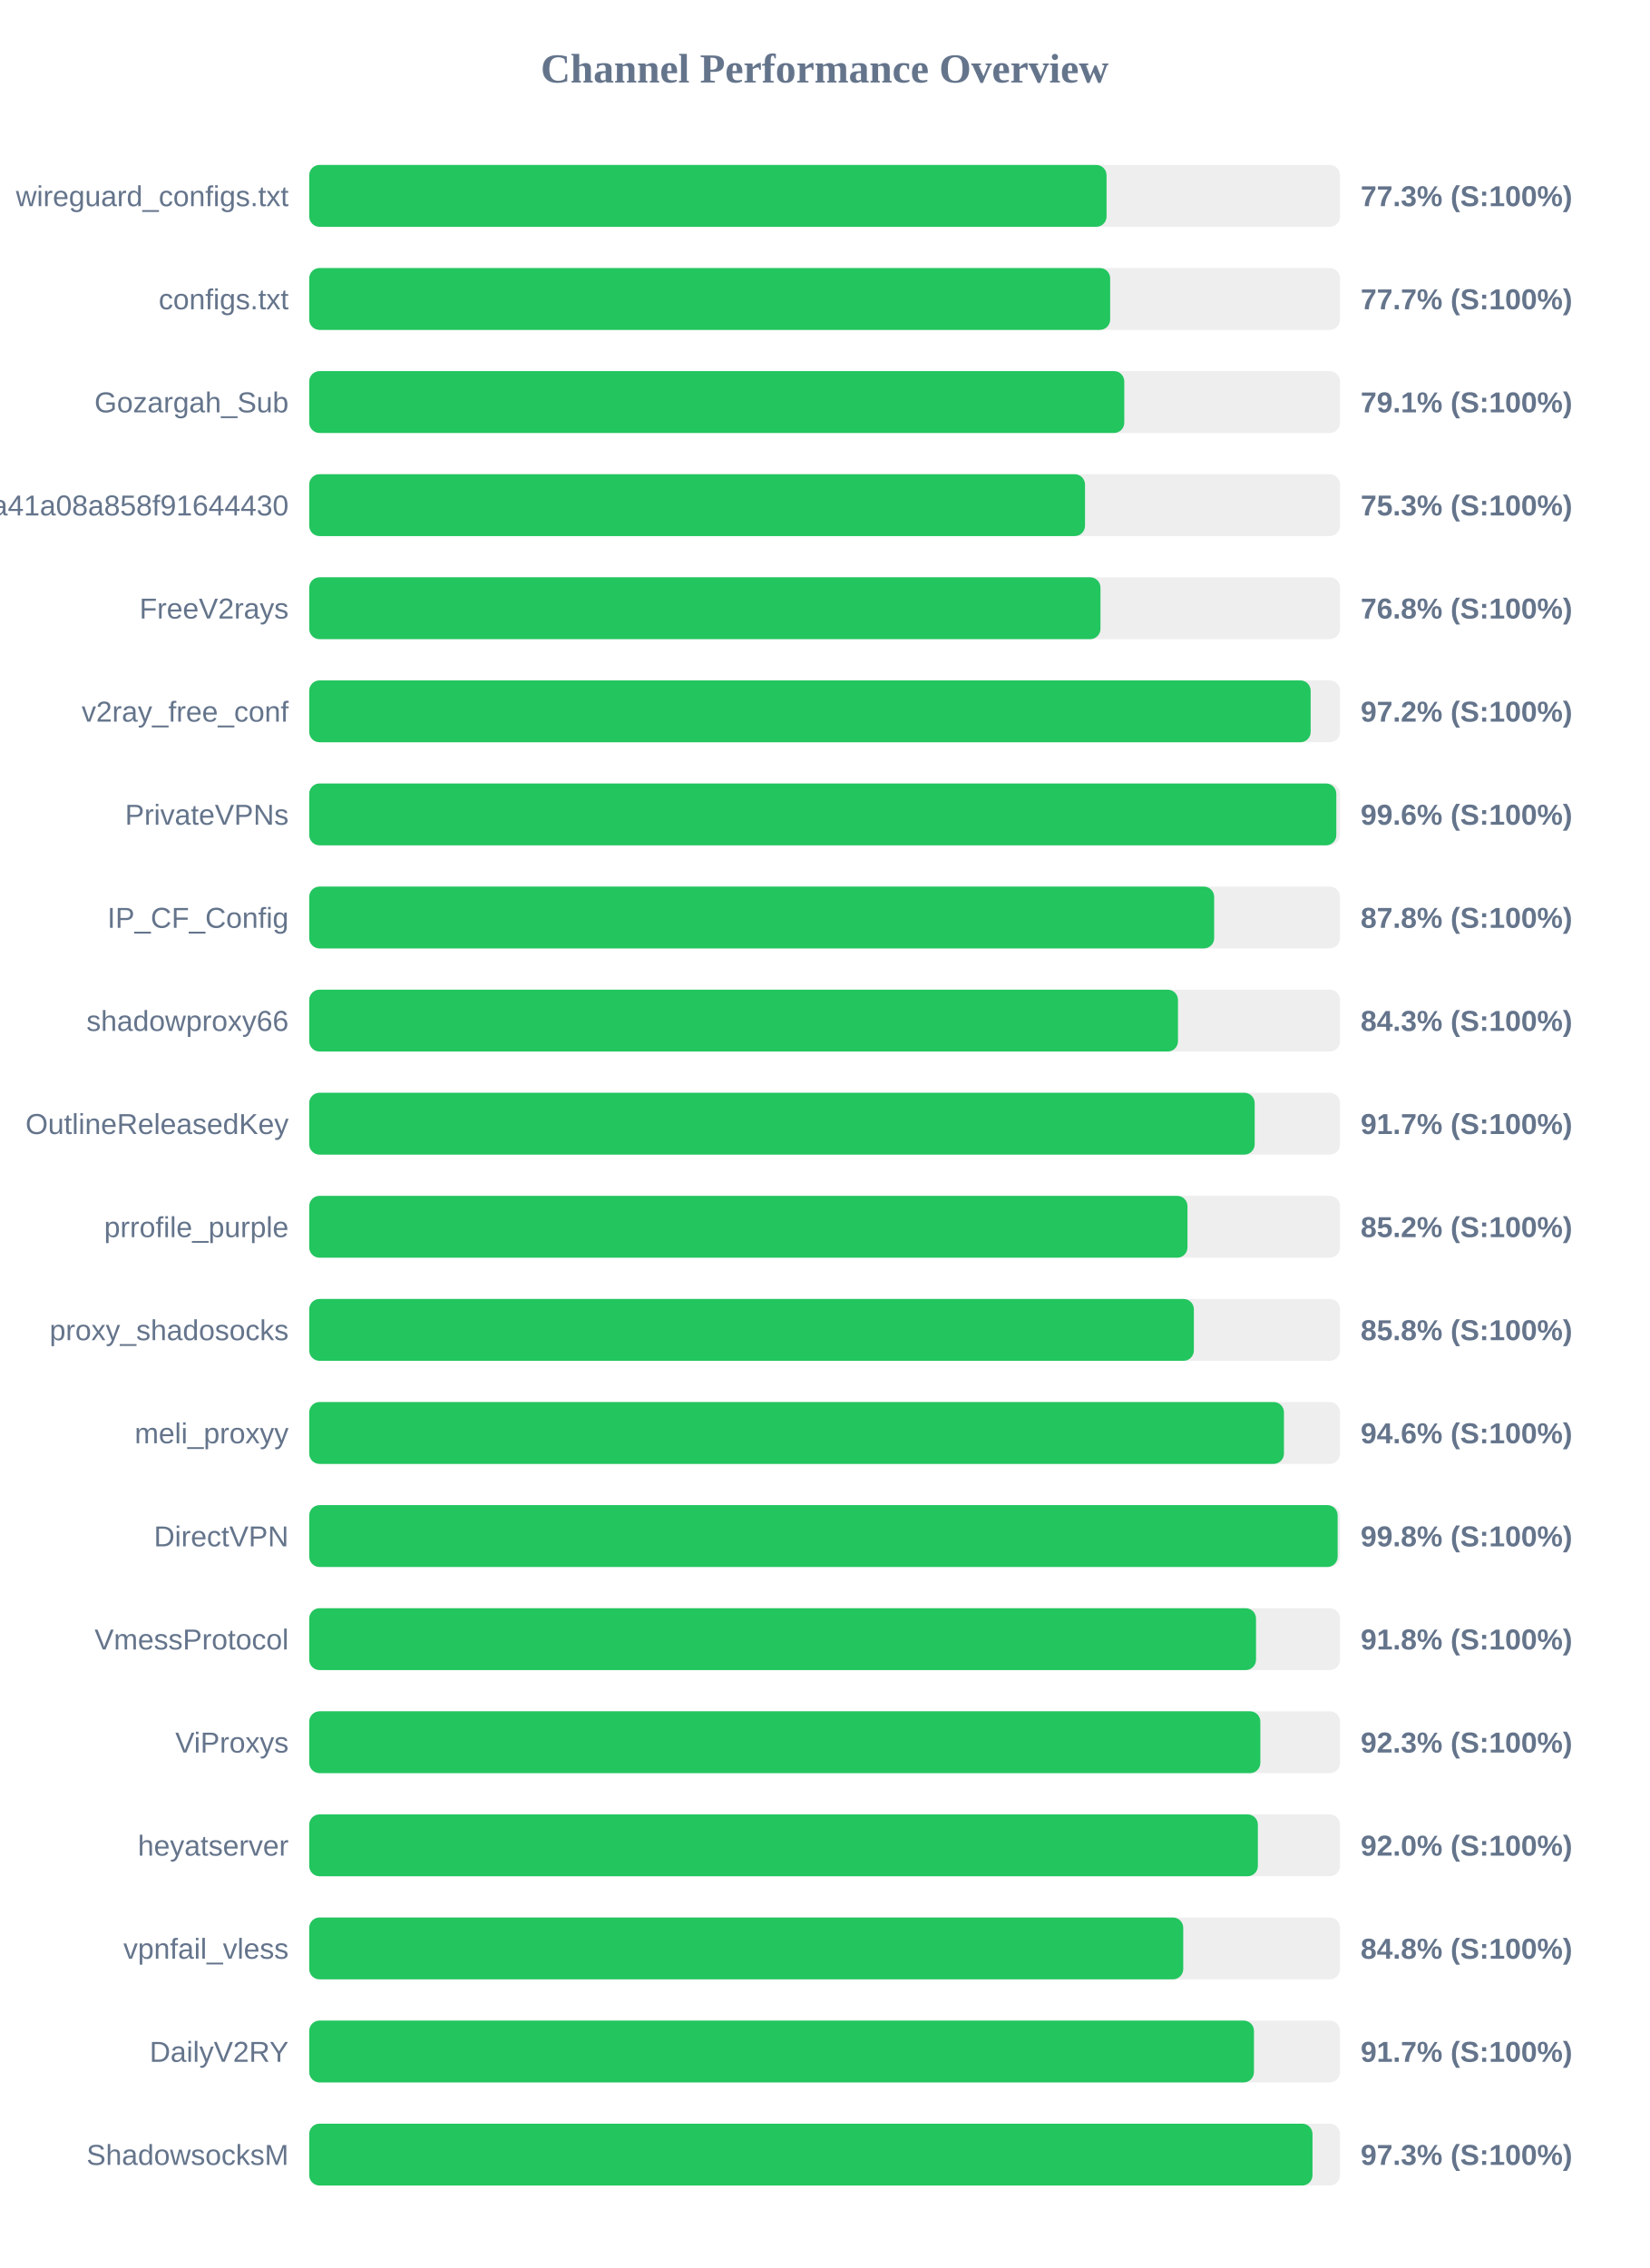
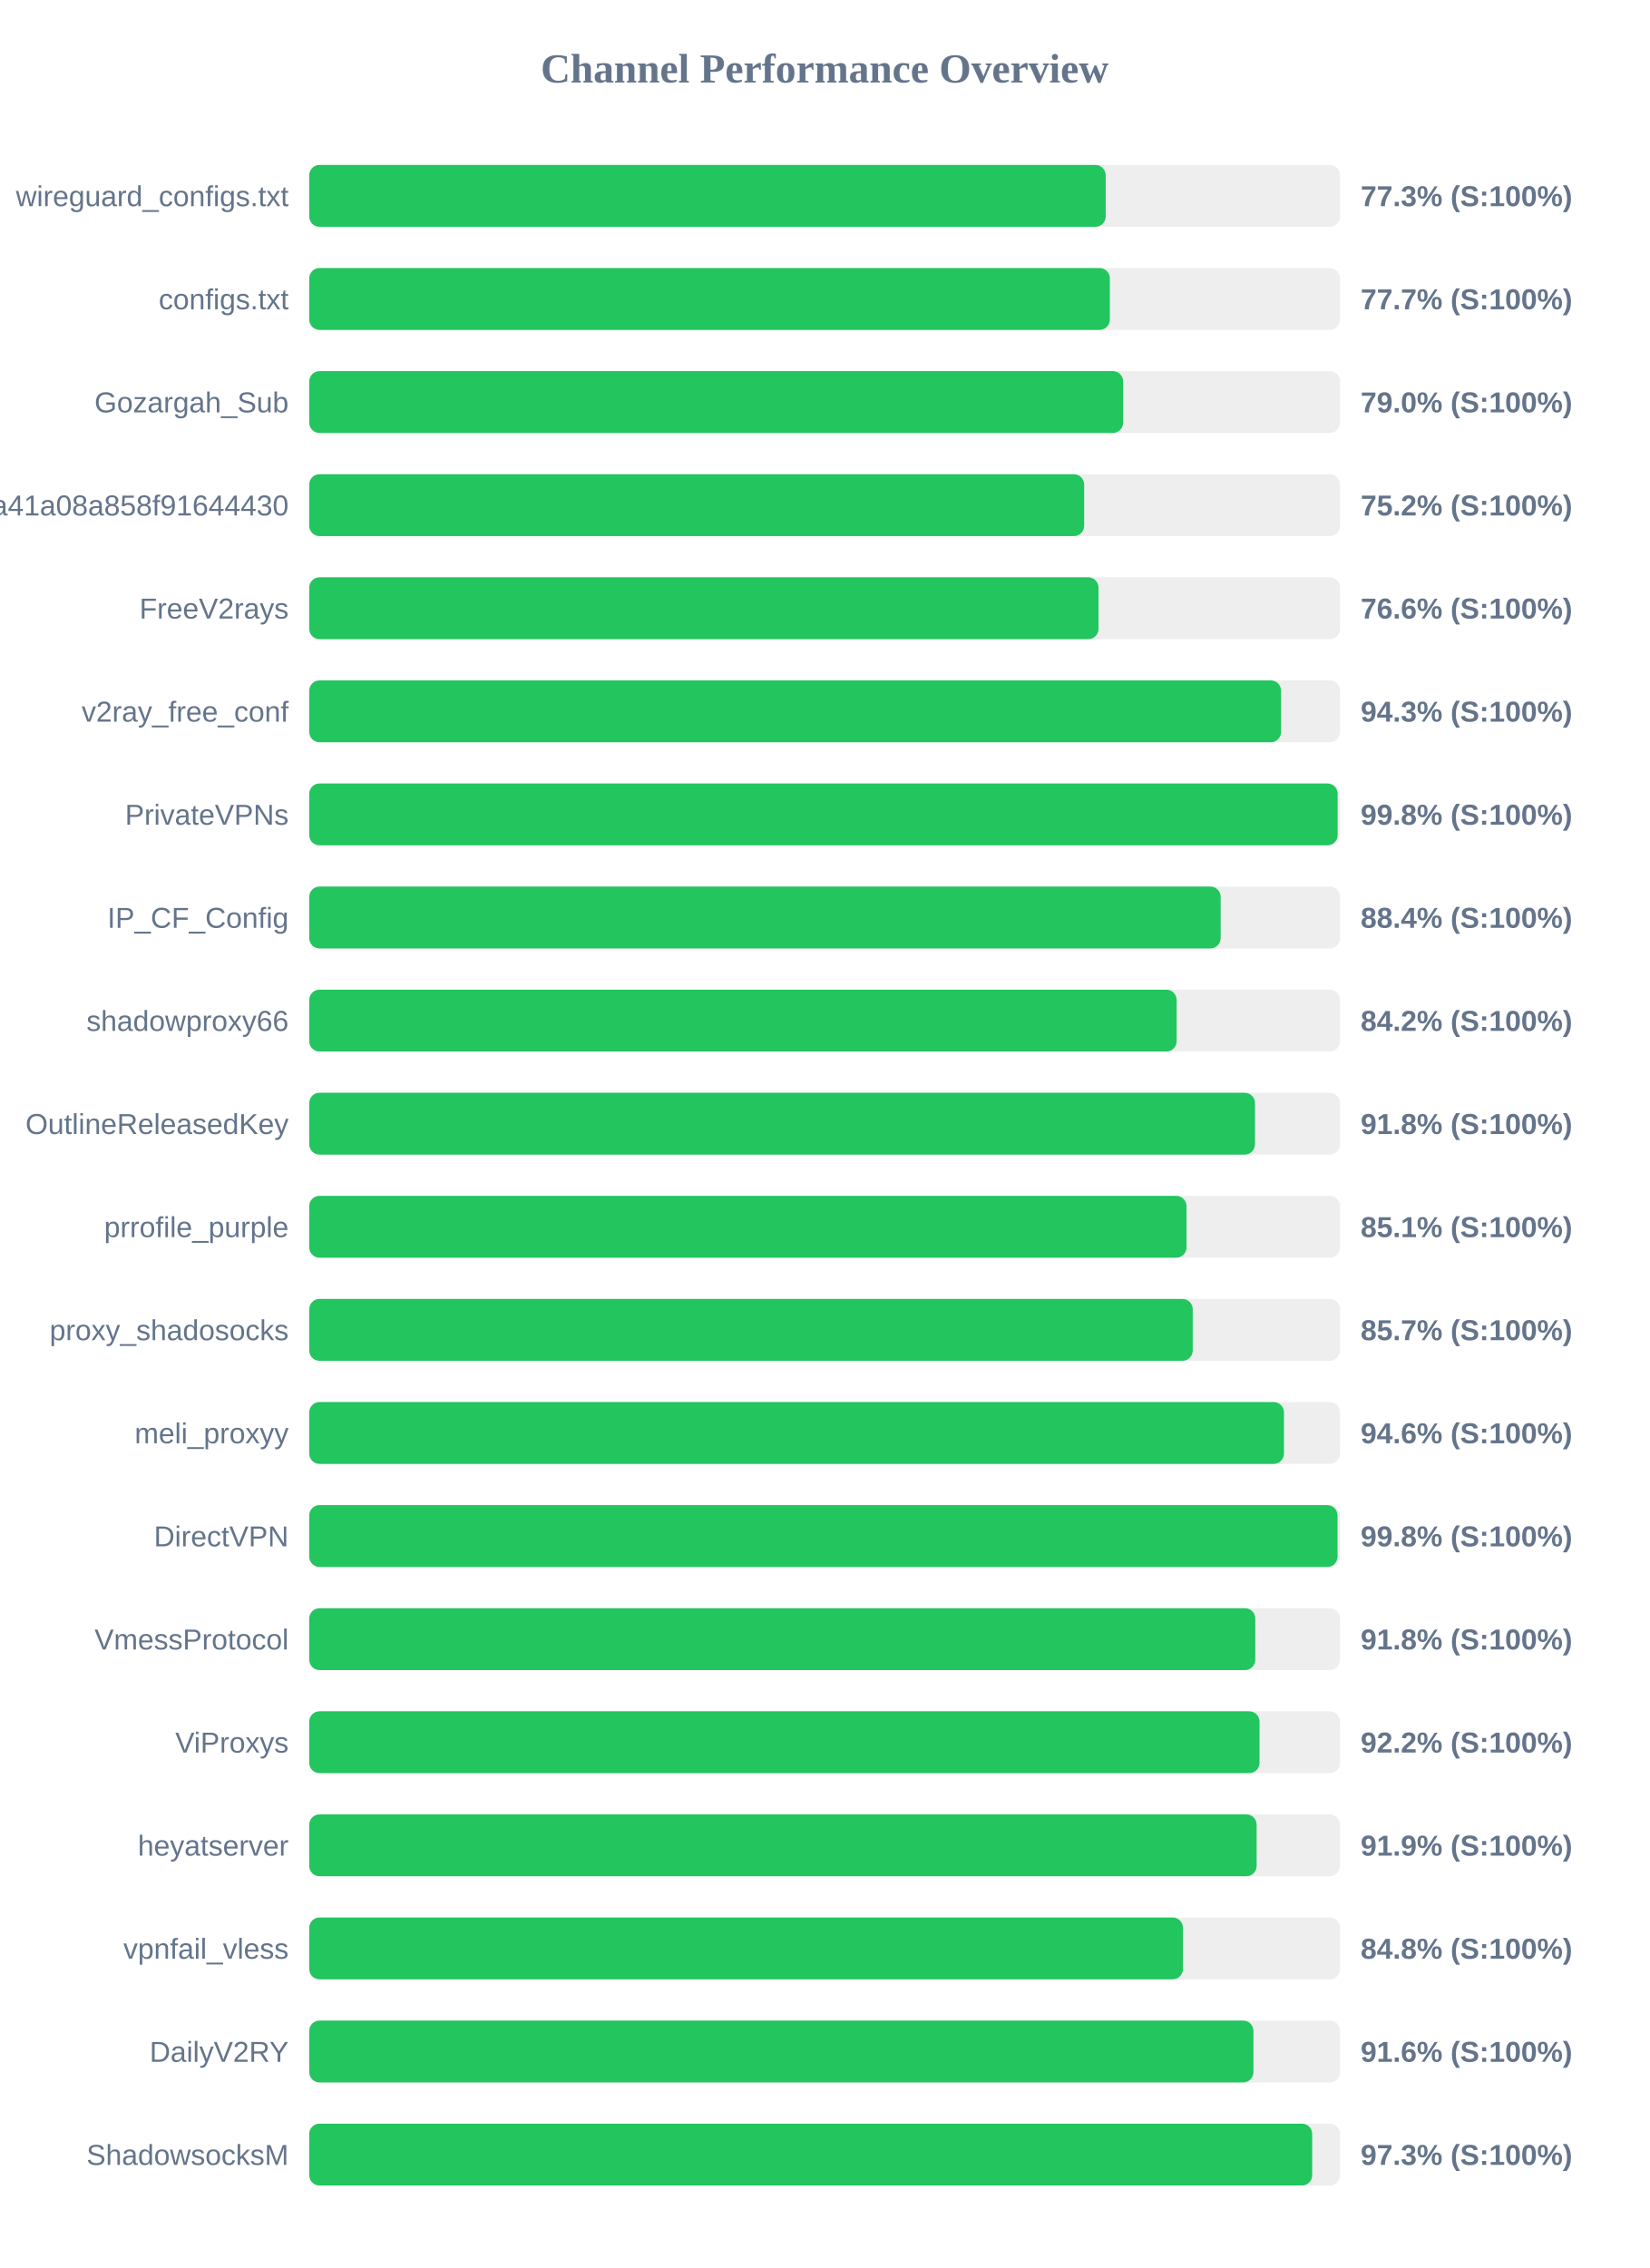
<svg xmlns="http://www.w3.org/2000/svg" width="800" height="1100" version="1.1">
  <style>
        .row { font: 14px Arial; fill: #64748b; }
        .score { font: bold 14px Arial; fill: #64748b; }
    </style>
  <text x="400" y="40" text-anchor="middle" font-size="20px" font-weight="bold" fill="#64748b">Channel Performance Overview</text>
  <rect x="150" y="80" width="500" height="30" fill="#eee" rx="5" />
-   <rect x="150" y="80" width="386.75" height="30" fill="#22c55e" rx="5" />
+   <rect x="150" y="80" width="386.35" height="30" fill="#22c55e" rx="5" />
  <text x="140" y="100" text-anchor="end" class="row">wireguard_configs.txt</text>
  <text x="660" y="100" text-anchor="start" class="score">77.3% (S:100%)</text>
  <rect x="150" y="130" width="500" height="30" fill="#eee" rx="5" />
-   <rect x="150" y="130" width="388.5" height="30" fill="#22c55e" rx="5" />
+   <rect x="150" y="130" width="388.35" height="30" fill="#22c55e" rx="5" />
  <text x="140" y="150" text-anchor="end" class="row">configs.txt</text>
  <text x="660" y="150" text-anchor="start" class="score">77.7% (S:100%)</text>
  <rect x="150" y="180" width="500" height="30" fill="#eee" rx="5" />
-   <rect x="150" y="180" width="395.35" height="30" fill="#22c55e" rx="5" />
+   <rect x="150" y="180" width="394.8" height="30" fill="#22c55e" rx="5" />
  <text x="140" y="200" text-anchor="end" class="row">Gozargah_Sub</text>
-   <text x="660" y="200" text-anchor="start" class="score">79.1% (S:100%)</text>
+   <text x="660" y="200" text-anchor="start" class="score">79.0% (S:100%)</text>
  <rect x="150" y="230" width="500" height="30" fill="#eee" rx="5" />
-   <rect x="150" y="230" width="376.3" height="30" fill="#22c55e" rx="5" />
+   <rect x="150" y="230" width="375.9" height="30" fill="#22c55e" rx="5" />
  <text x="140" y="250" text-anchor="end" class="row">subscribe?token=fed4ab7c582c2a41a08a858f91644430</text>
-   <text x="660" y="250" text-anchor="start" class="score">75.3% (S:100%)</text>
+   <text x="660" y="250" text-anchor="start" class="score">75.2% (S:100%)</text>
  <rect x="150" y="280" width="500" height="30" fill="#eee" rx="5" />
-   <rect x="150" y="280" width="383.8" height="30" fill="#22c55e" rx="5" />
+   <rect x="150" y="280" width="382.85" height="30" fill="#22c55e" rx="5" />
  <text x="140" y="300" text-anchor="end" class="row">FreeV2rays</text>
-   <text x="660" y="300" text-anchor="start" class="score">76.8% (S:100%)</text>
+   <text x="660" y="300" text-anchor="start" class="score">76.6% (S:100%)</text>
  <rect x="150" y="330" width="500" height="30" fill="#eee" rx="5" />
-   <rect x="150" y="330" width="485.75" height="30" fill="#22c55e" rx="5" />
+   <rect x="150" y="330" width="471.4" height="30" fill="#22c55e" rx="5" />
  <text x="140" y="350" text-anchor="end" class="row">v2ray_free_conf</text>
-   <text x="660" y="350" text-anchor="start" class="score">97.2% (S:100%)</text>
+   <text x="660" y="350" text-anchor="start" class="score">94.3% (S:100%)</text>
  <rect x="150" y="380" width="500" height="30" fill="#eee" rx="5" />
-   <rect x="150" y="380" width="498.2" height="30" fill="#22c55e" rx="5" />
+   <rect x="150" y="380" width="498.85" height="30" fill="#22c55e" rx="5" />
  <text x="140" y="400" text-anchor="end" class="row">PrivateVPNs</text>
-   <text x="660" y="400" text-anchor="start" class="score">99.6% (S:100%)</text>
+   <text x="660" y="400" text-anchor="start" class="score">99.8% (S:100%)</text>
  <rect x="150" y="430" width="500" height="30" fill="#eee" rx="5" />
-   <rect x="150" y="430" width="438.95" height="30" fill="#22c55e" rx="5" />
+   <rect x="150" y="430" width="442.1" height="30" fill="#22c55e" rx="5" />
  <text x="140" y="450" text-anchor="end" class="row">IP_CF_Config</text>
-   <text x="660" y="450" text-anchor="start" class="score">87.8% (S:100%)</text>
+   <text x="660" y="450" text-anchor="start" class="score">88.4% (S:100%)</text>
  <rect x="150" y="480" width="500" height="30" fill="#eee" rx="5" />
-   <rect x="150" y="480" width="421.4" height="30" fill="#22c55e" rx="5" />
+   <rect x="150" y="480" width="420.75" height="30" fill="#22c55e" rx="5" />
  <text x="140" y="500" text-anchor="end" class="row">shadowproxy66</text>
-   <text x="660" y="500" text-anchor="start" class="score">84.3% (S:100%)</text>
+   <text x="660" y="500" text-anchor="start" class="score">84.2% (S:100%)</text>
  <rect x="150" y="530" width="500" height="30" fill="#eee" rx="5" />
-   <rect x="150" y="530" width="458.6" height="30" fill="#22c55e" rx="5" />
+   <rect x="150" y="530" width="458.75" height="30" fill="#22c55e" rx="5" />
  <text x="140" y="550" text-anchor="end" class="row">OutlineReleasedKey</text>
-   <text x="660" y="550" text-anchor="start" class="score">91.7% (S:100%)</text>
+   <text x="660" y="550" text-anchor="start" class="score">91.8% (S:100%)</text>
  <rect x="150" y="580" width="500" height="30" fill="#eee" rx="5" />
-   <rect x="150" y="580" width="426.0" height="30" fill="#22c55e" rx="5" />
+   <rect x="150" y="580" width="425.55" height="30" fill="#22c55e" rx="5" />
  <text x="140" y="600" text-anchor="end" class="row">prrofile_purple</text>
-   <text x="660" y="600" text-anchor="start" class="score">85.2% (S:100%)</text>
+   <text x="660" y="600" text-anchor="start" class="score">85.1% (S:100%)</text>
  <rect x="150" y="630" width="500" height="30" fill="#eee" rx="5" />
-   <rect x="150" y="630" width="429.1" height="30" fill="#22c55e" rx="5" />
+   <rect x="150" y="630" width="428.55" height="30" fill="#22c55e" rx="5" />
  <text x="140" y="650" text-anchor="end" class="row">proxy_shadosocks</text>
-   <text x="660" y="650" text-anchor="start" class="score">85.8% (S:100%)</text>
+   <text x="660" y="650" text-anchor="start" class="score">85.7% (S:100%)</text>
  <rect x="150" y="680" width="500" height="30" fill="#eee" rx="5" />
  <rect x="150" y="680" width="472.8" height="30" fill="#22c55e" rx="5" />
  <text x="140" y="700" text-anchor="end" class="row">meli_proxyy</text>
  <text x="660" y="700" text-anchor="start" class="score">94.6% (S:100%)</text>
  <rect x="150" y="730" width="500" height="30" fill="#eee" rx="5" />
-   <rect x="150" y="730" width="498.85" height="30" fill="#22c55e" rx="5" />
+   <rect x="150" y="730" width="498.8" height="30" fill="#22c55e" rx="5" />
  <text x="140" y="750" text-anchor="end" class="row">DirectVPN</text>
  <text x="660" y="750" text-anchor="start" class="score">99.8% (S:100%)</text>
  <rect x="150" y="780" width="500" height="30" fill="#eee" rx="5" />
-   <rect x="150" y="780" width="459.25" height="30" fill="#22c55e" rx="5" />
+   <rect x="150" y="780" width="458.9" height="30" fill="#22c55e" rx="5" />
  <text x="140" y="800" text-anchor="end" class="row">VmessProtocol</text>
  <text x="660" y="800" text-anchor="start" class="score">91.8% (S:100%)</text>
  <rect x="150" y="830" width="500" height="30" fill="#eee" rx="5" />
-   <rect x="150" y="830" width="461.35" height="30" fill="#22c55e" rx="5" />
+   <rect x="150" y="830" width="460.95" height="30" fill="#22c55e" rx="5" />
  <text x="140" y="850" text-anchor="end" class="row">ViProxys</text>
-   <text x="660" y="850" text-anchor="start" class="score">92.3% (S:100%)</text>
+   <text x="660" y="850" text-anchor="start" class="score">92.2% (S:100%)</text>
  <rect x="150" y="880" width="500" height="30" fill="#eee" rx="5" />
-   <rect x="150" y="880" width="460.15" height="30" fill="#22c55e" rx="5" />
+   <rect x="150" y="880" width="459.55" height="30" fill="#22c55e" rx="5" />
  <text x="140" y="900" text-anchor="end" class="row">heyatserver</text>
-   <text x="660" y="900" text-anchor="start" class="score">92.0% (S:100%)</text>
+   <text x="660" y="900" text-anchor="start" class="score">91.9% (S:100%)</text>
  <rect x="150" y="930" width="500" height="30" fill="#eee" rx="5" />
-   <rect x="150" y="930" width="423.95" height="30" fill="#22c55e" rx="5" />
+   <rect x="150" y="930" width="423.8" height="30" fill="#22c55e" rx="5" />
  <text x="140" y="950" text-anchor="end" class="row">vpnfail_vless</text>
  <text x="660" y="950" text-anchor="start" class="score">84.8% (S:100%)</text>
  <rect x="150" y="980" width="500" height="30" fill="#eee" rx="5" />
-   <rect x="150" y="980" width="458.25" height="30" fill="#22c55e" rx="5" />
+   <rect x="150" y="980" width="458.0" height="30" fill="#22c55e" rx="5" />
  <text x="140" y="1000" text-anchor="end" class="row">DailyV2RY</text>
-   <text x="660" y="1000" text-anchor="start" class="score">91.7% (S:100%)</text>
+   <text x="660" y="1000" text-anchor="start" class="score">91.6% (S:100%)</text>
  <rect x="150" y="1030" width="500" height="30" fill="#eee" rx="5" />
-   <rect x="150" y="1030" width="486.65" height="30" fill="#22c55e" rx="5" />
+   <rect x="150" y="1030" width="486.5" height="30" fill="#22c55e" rx="5" />
  <text x="140" y="1050" text-anchor="end" class="row">ShadowsocksM</text>
  <text x="660" y="1050" text-anchor="start" class="score">97.3% (S:100%)</text>
</svg>
